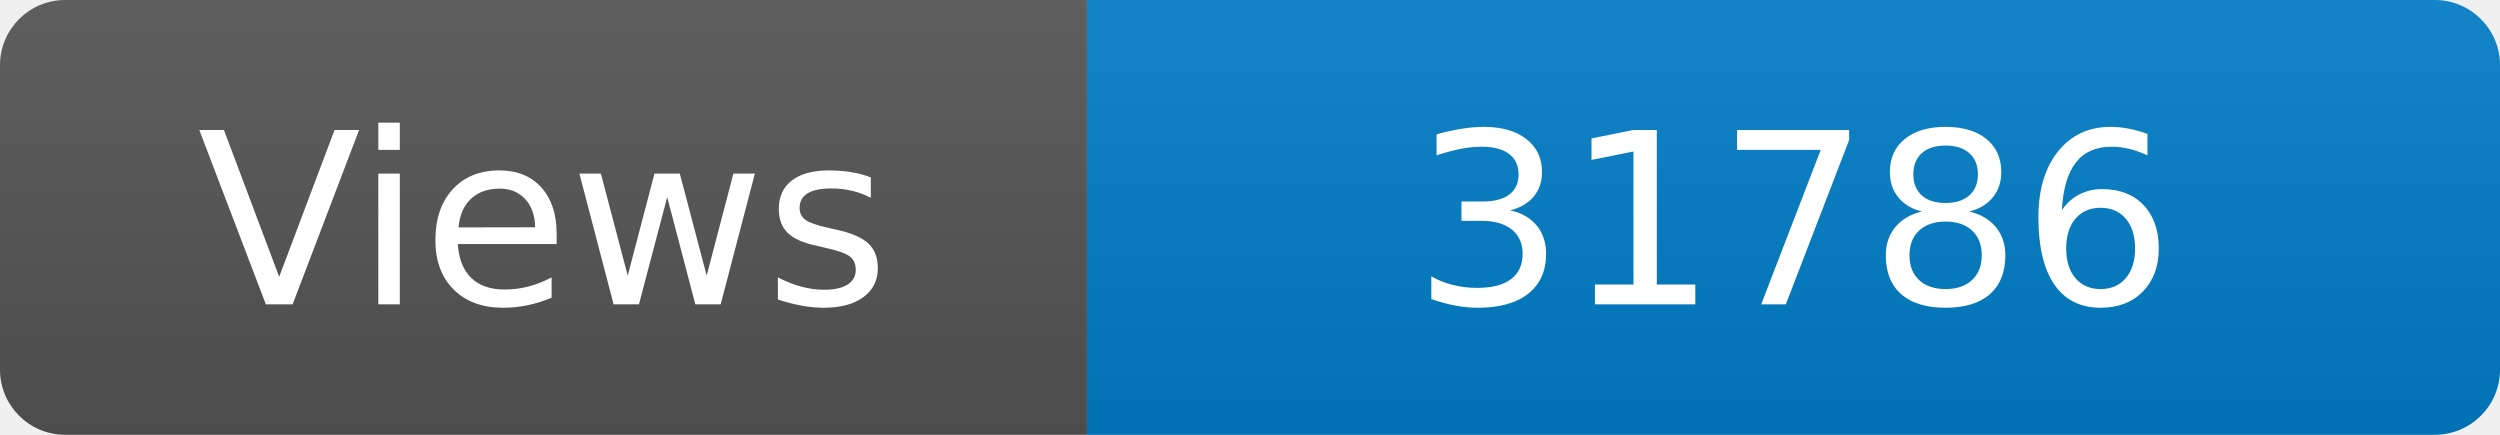
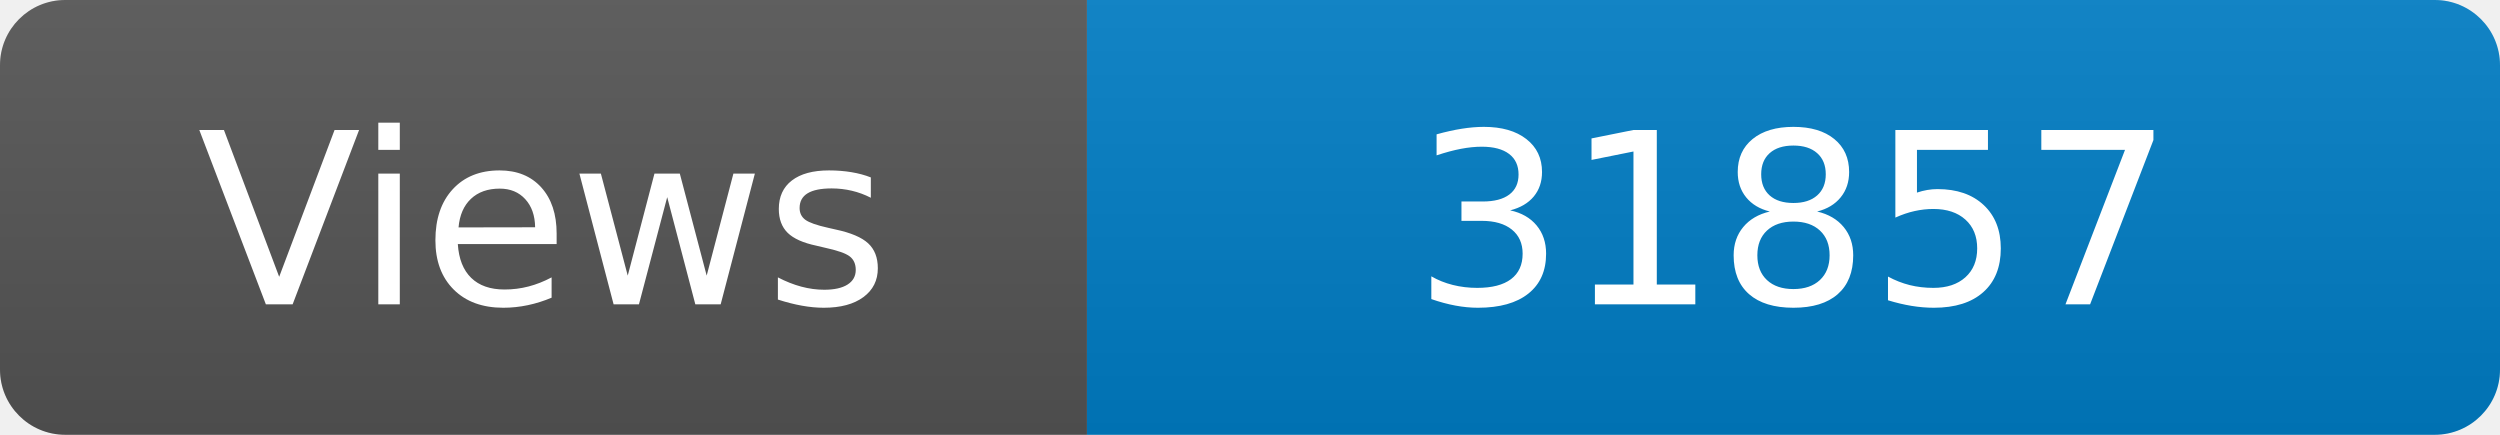
<svg xmlns="http://www.w3.org/2000/svg" width="115" height="20" role="img" aria-label="Maintained?: yes">
  <linearGradient id="s" x2="0" y2="100%">
    <stop offset="0" stop-color="#bbb" stop-opacity=".1" />
    <stop offset="1" stop-opacity=".1" />
  </linearGradient>
  <clipPath id="r">
    <rect width="115" height="20" rx="3" fill="#fff" />
  </clipPath>
  <g clip-path="url(#r)">
    <rect width="50" height="20" fill="#555" />
    <rect x="50" width="160" height="20" fill="#007ec6" />
    <rect width="115" height="20" fill="url(#s)" />
  </g>
  <g fill="#fff" text-anchor="middle" font-family="Verdana,Geneva,DejaVu Sans,sans-serif" font-size="110">
    <text x="250" y="140" transform="scale(.1)" fill="#fff">Views</text>
-     <text x="825" y="140" transform="scale(.1)" fill="#fff">31786</text>
+     <text x="825" y="140" transform="scale(.1)" fill="#fff">31857</text>
  </g>
</svg>
